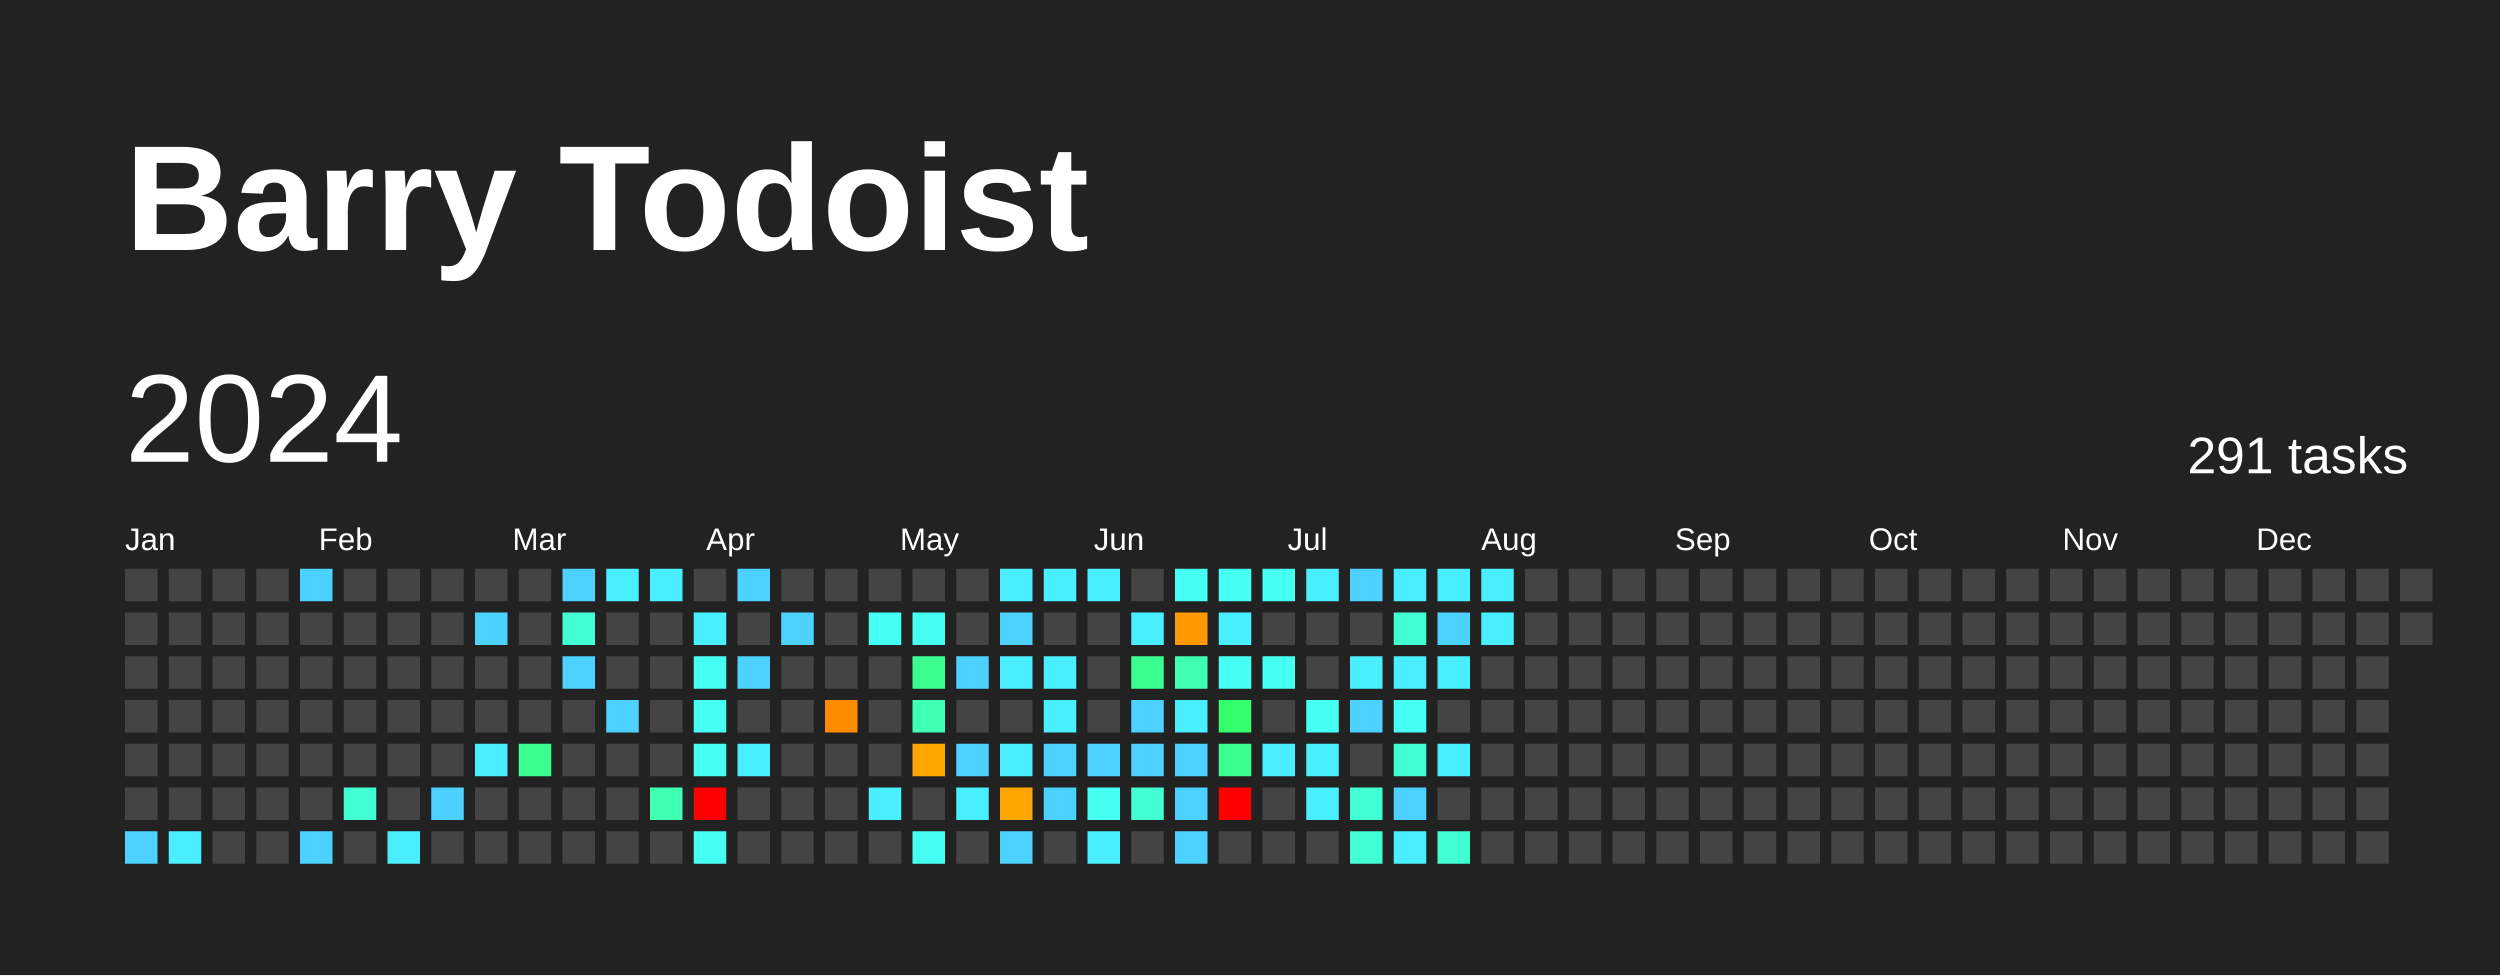
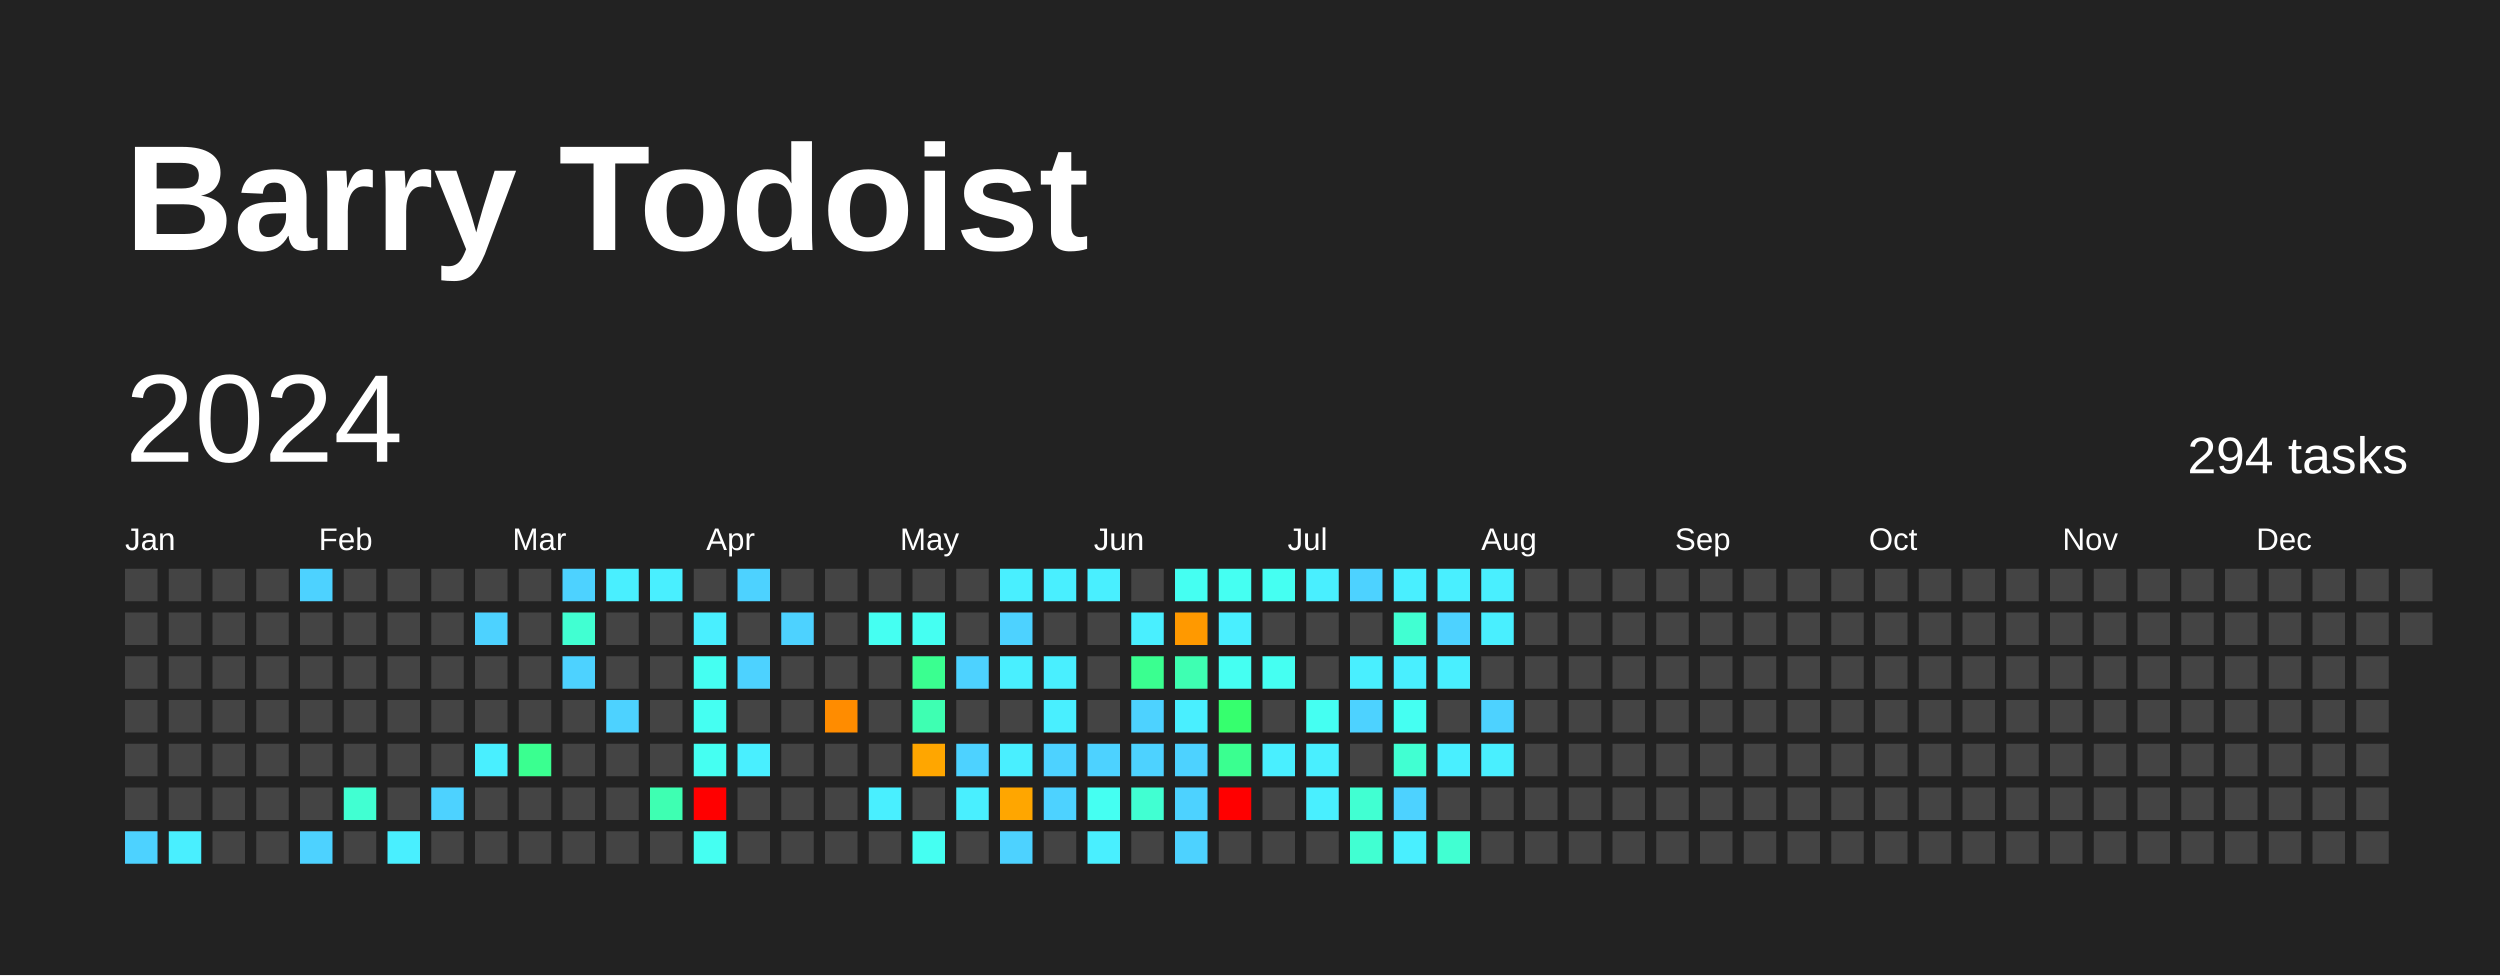
<svg xmlns="http://www.w3.org/2000/svg" baseProfile="full" height="78mm" version="1.1" viewBox="0,0,200,78" width="200mm">
  <defs />
  <rect fill="#222222" height="78" width="200" x="0" y="0" />
  <text fill="#FFFFFF" style="font-size:12px; font-family:Arial; font-weight:bold;" x="10" y="20">Barry Todoist</text>
  <text dominant-baseline="hanging" fill="#FFFFFF" style="font-size:10.0px; font-family:Arial;" x="10" y="30">2024</text>
-   <text dominant-baseline="hanging" fill="#FFFFFF" style="font-size:4.125px; font-family:Arial;" x="175" y="35">291 tasks</text>
+   <text dominant-baseline="hanging" fill="#FFFFFF" style="font-size:4.125px; font-family:Arial;" x="175" y="35">294 tasks</text>
  <text fill="#FFFFFF" style="font-size:2.5px; font-family:Arial" x="10.0" y="44">Jan</text>
  <text fill="#FFFFFF" style="font-size:2.5px; font-family:Arial" x="25.5" y="44">Feb</text>
  <text fill="#FFFFFF" style="font-size:2.5px; font-family:Arial" x="41.0" y="44">Mar</text>
  <text fill="#FFFFFF" style="font-size:2.5px; font-family:Arial" x="56.5" y="44">Apr</text>
  <text fill="#FFFFFF" style="font-size:2.5px; font-family:Arial" x="72.0" y="44">May</text>
  <text fill="#FFFFFF" style="font-size:2.5px; font-family:Arial" x="87.5" y="44">Jun</text>
  <text fill="#FFFFFF" style="font-size:2.5px; font-family:Arial" x="103.0" y="44">Jul</text>
  <text fill="#FFFFFF" style="font-size:2.5px; font-family:Arial" x="118.5" y="44">Aug</text>
  <text fill="#FFFFFF" style="font-size:2.5px; font-family:Arial" x="134.0" y="44">Sep</text>
  <text fill="#FFFFFF" style="font-size:2.5px; font-family:Arial" x="149.5" y="44">Oct</text>
  <text fill="#FFFFFF" style="font-size:2.5px; font-family:Arial" x="165.0" y="44">Nov</text>
  <text fill="#FFFFFF" style="font-size:2.5px; font-family:Arial" x="180.5" y="44">Dec</text>
  <rect fill="#444444" height="2.6" width="2.6" x="10.0" y="45.5" />
  <rect fill="#444444" height="2.6" width="2.6" x="10.0" y="49.0" />
  <rect fill="#444444" height="2.6" width="2.6" x="10.0" y="52.5" />
  <rect fill="#444444" height="2.6" width="2.6" x="10.0" y="56.0" />
  <rect fill="#444444" height="2.6" width="2.6" x="10.0" y="59.5" />
  <rect fill="#444444" height="2.6" width="2.6" x="10.0" y="63.0" />
  <rect fill="#4dd2ff" height="2.6" width="2.6" x="10.0" y="66.5" />
  <rect fill="#444444" height="2.6" width="2.6" x="13.5" y="45.5" />
  <rect fill="#444444" height="2.6" width="2.6" x="13.5" y="49.0" />
  <rect fill="#444444" height="2.6" width="2.6" x="13.5" y="52.5" />
  <rect fill="#444444" height="2.6" width="2.6" x="13.5" y="56.0" />
  <rect fill="#444444" height="2.6" width="2.6" x="13.5" y="59.5" />
  <rect fill="#444444" height="2.6" width="2.6" x="13.5" y="63.0" />
  <rect fill="#49efff" height="2.6" width="2.6" x="13.5" y="66.5" />
  <rect fill="#444444" height="2.6" width="2.6" x="17.0" y="45.5" />
  <rect fill="#444444" height="2.6" width="2.6" x="17.0" y="49.0" />
  <rect fill="#444444" height="2.6" width="2.6" x="17.0" y="52.5" />
  <rect fill="#444444" height="2.6" width="2.6" x="17.0" y="56.0" />
  <rect fill="#444444" height="2.6" width="2.6" x="17.0" y="59.5" />
  <rect fill="#444444" height="2.6" width="2.6" x="17.0" y="63.0" />
  <rect fill="#444444" height="2.6" width="2.6" x="17.0" y="66.5" />
  <rect fill="#444444" height="2.6" width="2.6" x="20.5" y="45.5" />
  <rect fill="#444444" height="2.6" width="2.6" x="20.5" y="49.0" />
  <rect fill="#444444" height="2.6" width="2.6" x="20.5" y="52.5" />
  <rect fill="#444444" height="2.6" width="2.6" x="20.5" y="56.0" />
  <rect fill="#444444" height="2.6" width="2.6" x="20.5" y="59.5" />
  <rect fill="#444444" height="2.6" width="2.6" x="20.5" y="63.0" />
  <rect fill="#444444" height="2.6" width="2.6" x="20.5" y="66.5" />
  <rect fill="#4dd2ff" height="2.6" width="2.6" x="24.0" y="45.5" />
  <rect fill="#444444" height="2.6" width="2.6" x="24.0" y="49.0" />
  <rect fill="#444444" height="2.6" width="2.6" x="24.0" y="52.5" />
  <rect fill="#444444" height="2.6" width="2.6" x="24.0" y="56.0" />
  <rect fill="#444444" height="2.6" width="2.6" x="24.0" y="59.5" />
  <rect fill="#444444" height="2.6" width="2.6" x="24.0" y="63.0" />
  <rect fill="#4dd2ff" height="2.6" width="2.6" x="24.0" y="66.5" />
  <rect fill="#444444" height="2.6" width="2.6" x="27.5" y="45.5" />
  <rect fill="#444444" height="2.6" width="2.6" x="27.5" y="49.0" />
  <rect fill="#444444" height="2.6" width="2.6" x="27.5" y="52.5" />
  <rect fill="#444444" height="2.6" width="2.6" x="27.5" y="56.0" />
  <rect fill="#444444" height="2.6" width="2.6" x="27.5" y="59.5" />
  <rect fill="#41ffd2" height="2.6" width="2.6" x="27.5" y="63.0" />
  <rect fill="#444444" height="2.6" width="2.6" x="27.5" y="66.5" />
  <rect fill="#444444" height="2.6" width="2.6" x="31.0" y="45.5" />
  <rect fill="#444444" height="2.6" width="2.6" x="31.0" y="49.0" />
  <rect fill="#444444" height="2.6" width="2.6" x="31.0" y="52.5" />
  <rect fill="#444444" height="2.6" width="2.6" x="31.0" y="56.0" />
  <rect fill="#444444" height="2.6" width="2.6" x="31.0" y="59.5" />
  <rect fill="#444444" height="2.6" width="2.6" x="31.0" y="63.0" />
  <rect fill="#49efff" height="2.6" width="2.6" x="31.0" y="66.5" />
  <rect fill="#444444" height="2.6" width="2.6" x="34.5" y="45.5" />
  <rect fill="#444444" height="2.6" width="2.6" x="34.5" y="49.0" />
  <rect fill="#444444" height="2.6" width="2.6" x="34.5" y="52.5" />
  <rect fill="#444444" height="2.6" width="2.6" x="34.5" y="56.0" />
  <rect fill="#444444" height="2.6" width="2.6" x="34.5" y="59.5" />
  <rect fill="#4dd2ff" height="2.6" width="2.6" x="34.5" y="63.0" />
  <rect fill="#444444" height="2.6" width="2.6" x="34.5" y="66.5" />
  <rect fill="#444444" height="2.6" width="2.6" x="38.0" y="45.5" />
  <rect fill="#4dd2ff" height="2.6" width="2.6" x="38.0" y="49.0" />
  <rect fill="#444444" height="2.6" width="2.6" x="38.0" y="52.5" />
  <rect fill="#444444" height="2.6" width="2.6" x="38.0" y="56.0" />
  <rect fill="#49efff" height="2.6" width="2.6" x="38.0" y="59.5" />
  <rect fill="#444444" height="2.6" width="2.6" x="38.0" y="63.0" />
  <rect fill="#444444" height="2.6" width="2.6" x="38.0" y="66.5" />
  <rect fill="#444444" height="2.6" width="2.6" x="41.5" y="45.5" />
  <rect fill="#444444" height="2.6" width="2.6" x="41.5" y="49.0" />
  <rect fill="#444444" height="2.6" width="2.6" x="41.5" y="52.5" />
  <rect fill="#444444" height="2.6" width="2.6" x="41.5" y="56.0" />
  <rect fill="#3aff90" height="2.6" width="2.6" x="41.5" y="59.5" />
  <rect fill="#444444" height="2.6" width="2.6" x="41.5" y="63.0" />
  <rect fill="#444444" height="2.6" width="2.6" x="41.5" y="66.5" />
  <rect fill="#4dd2ff" height="2.6" width="2.6" x="45.0" y="45.5" />
  <rect fill="#41ffd2" height="2.6" width="2.6" x="45.0" y="49.0" />
  <rect fill="#4dd2ff" height="2.6" width="2.6" x="45.0" y="52.5" />
  <rect fill="#444444" height="2.6" width="2.6" x="45.0" y="56.0" />
  <rect fill="#444444" height="2.6" width="2.6" x="45.0" y="59.5" />
  <rect fill="#444444" height="2.6" width="2.6" x="45.0" y="63.0" />
  <rect fill="#444444" height="2.6" width="2.6" x="45.0" y="66.5" />
  <rect fill="#49efff" height="2.6" width="2.6" x="48.5" y="45.5" />
  <rect fill="#444444" height="2.6" width="2.6" x="48.5" y="49.0" />
  <rect fill="#444444" height="2.6" width="2.6" x="48.5" y="52.5" />
  <rect fill="#4dd2ff" height="2.6" width="2.6" x="48.5" y="56.0" />
  <rect fill="#444444" height="2.6" width="2.6" x="48.5" y="59.5" />
  <rect fill="#444444" height="2.6" width="2.6" x="48.5" y="63.0" />
  <rect fill="#444444" height="2.6" width="2.6" x="48.5" y="66.5" />
  <rect fill="#49efff" height="2.6" width="2.6" x="52.0" y="45.5" />
  <rect fill="#444444" height="2.6" width="2.6" x="52.0" y="49.0" />
  <rect fill="#444444" height="2.6" width="2.6" x="52.0" y="52.5" />
  <rect fill="#444444" height="2.6" width="2.6" x="52.0" y="56.0" />
  <rect fill="#444444" height="2.6" width="2.6" x="52.0" y="59.5" />
  <rect fill="#3effb2" height="2.6" width="2.6" x="52.0" y="63.0" />
  <rect fill="#444444" height="2.6" width="2.6" x="52.0" y="66.5" />
  <rect fill="#444444" height="2.6" width="2.6" x="55.5" y="45.5" />
  <rect fill="#49efff" height="2.6" width="2.6" x="55.5" y="49.0" />
  <rect fill="#45fff2" height="2.6" width="2.6" x="55.5" y="52.5" />
  <rect fill="#45fff2" height="2.6" width="2.6" x="55.5" y="56.0" />
  <rect fill="#45fff2" height="2.6" width="2.6" x="55.5" y="59.5" />
  <rect fill="red" height="2.6" width="2.6" x="55.5" y="63.0" />
  <rect fill="#45fff2" height="2.6" width="2.6" x="55.5" y="66.5" />
  <rect fill="#4dd2ff" height="2.6" width="2.6" x="59.0" y="45.5" />
  <rect fill="#444444" height="2.6" width="2.6" x="59.0" y="49.0" />
  <rect fill="#4dd2ff" height="2.6" width="2.6" x="59.0" y="52.5" />
  <rect fill="#444444" height="2.6" width="2.6" x="59.0" y="56.0" />
  <rect fill="#49efff" height="2.6" width="2.6" x="59.0" y="59.5" />
  <rect fill="#444444" height="2.6" width="2.6" x="59.0" y="63.0" />
  <rect fill="#444444" height="2.6" width="2.6" x="59.0" y="66.5" />
  <rect fill="#444444" height="2.6" width="2.6" x="62.5" y="45.5" />
  <rect fill="#4dd2ff" height="2.6" width="2.6" x="62.5" y="49.0" />
  <rect fill="#444444" height="2.6" width="2.6" x="62.5" y="52.5" />
  <rect fill="#444444" height="2.6" width="2.6" x="62.5" y="56.0" />
  <rect fill="#444444" height="2.6" width="2.6" x="62.5" y="59.5" />
  <rect fill="#444444" height="2.6" width="2.6" x="62.5" y="63.0" />
  <rect fill="#444444" height="2.6" width="2.6" x="62.5" y="66.5" />
  <rect fill="#444444" height="2.6" width="2.6" x="66.0" y="45.5" />
  <rect fill="#444444" height="2.6" width="2.6" x="66.0" y="49.0" />
  <rect fill="#444444" height="2.6" width="2.6" x="66.0" y="52.5" />
  <rect fill="#ff8c00" height="2.6" width="2.6" x="66.0" y="56.0" />
  <rect fill="#444444" height="2.6" width="2.6" x="66.0" y="59.5" />
  <rect fill="#444444" height="2.6" width="2.6" x="66.0" y="63.0" />
  <rect fill="#444444" height="2.6" width="2.6" x="66.0" y="66.5" />
  <rect fill="#444444" height="2.6" width="2.6" x="69.5" y="45.5" />
  <rect fill="#45fff2" height="2.6" width="2.6" x="69.5" y="49.0" />
  <rect fill="#444444" height="2.6" width="2.6" x="69.5" y="52.5" />
  <rect fill="#444444" height="2.6" width="2.6" x="69.5" y="56.0" />
  <rect fill="#444444" height="2.6" width="2.6" x="69.5" y="59.5" />
  <rect fill="#49efff" height="2.6" width="2.6" x="69.5" y="63.0" />
  <rect fill="#444444" height="2.6" width="2.6" x="69.5" y="66.5" />
  <rect fill="#444444" height="2.6" width="2.6" x="73.0" y="45.5" />
  <rect fill="#45fff2" height="2.6" width="2.6" x="73.0" y="49.0" />
  <rect fill="#3aff90" height="2.6" width="2.6" x="73.0" y="52.5" />
  <rect fill="#3effb2" height="2.6" width="2.6" x="73.0" y="56.0" />
  <rect fill="#ffa600" height="2.6" width="2.6" x="73.0" y="59.5" />
  <rect fill="#444444" height="2.6" width="2.6" x="73.0" y="63.0" />
  <rect fill="#45fff2" height="2.6" width="2.6" x="73.0" y="66.5" />
  <rect fill="#444444" height="2.6" width="2.6" x="76.5" y="45.5" />
  <rect fill="#444444" height="2.6" width="2.6" x="76.5" y="49.0" />
  <rect fill="#4dd2ff" height="2.6" width="2.6" x="76.5" y="52.5" />
  <rect fill="#444444" height="2.6" width="2.6" x="76.5" y="56.0" />
  <rect fill="#4dd2ff" height="2.6" width="2.6" x="76.5" y="59.5" />
  <rect fill="#49efff" height="2.6" width="2.6" x="76.5" y="63.0" />
  <rect fill="#444444" height="2.6" width="2.6" x="76.5" y="66.5" />
  <rect fill="#49efff" height="2.6" width="2.6" x="80.0" y="45.5" />
  <rect fill="#4dd2ff" height="2.6" width="2.6" x="80.0" y="49.0" />
  <rect fill="#49efff" height="2.6" width="2.6" x="80.0" y="52.5" />
  <rect fill="#444444" height="2.6" width="2.6" x="80.0" y="56.0" />
  <rect fill="#49efff" height="2.6" width="2.6" x="80.0" y="59.5" />
  <rect fill="#ffa600" height="2.6" width="2.6" x="80.0" y="63.0" />
  <rect fill="#4dd2ff" height="2.6" width="2.6" x="80.0" y="66.5" />
  <rect fill="#49efff" height="2.6" width="2.6" x="83.5" y="45.5" />
  <rect fill="#444444" height="2.6" width="2.6" x="83.5" y="49.0" />
  <rect fill="#49efff" height="2.6" width="2.6" x="83.5" y="52.5" />
  <rect fill="#49efff" height="2.6" width="2.6" x="83.5" y="56.0" />
  <rect fill="#4dd2ff" height="2.6" width="2.6" x="83.5" y="59.5" />
  <rect fill="#4dd2ff" height="2.6" width="2.6" x="83.5" y="63.0" />
  <rect fill="#444444" height="2.6" width="2.6" x="83.5" y="66.5" />
  <rect fill="#49efff" height="2.6" width="2.6" x="87.0" y="45.5" />
  <rect fill="#444444" height="2.6" width="2.6" x="87.0" y="49.0" />
  <rect fill="#444444" height="2.6" width="2.6" x="87.0" y="52.5" />
  <rect fill="#444444" height="2.6" width="2.6" x="87.0" y="56.0" />
  <rect fill="#4dd2ff" height="2.6" width="2.6" x="87.0" y="59.5" />
  <rect fill="#45fff2" height="2.6" width="2.6" x="87.0" y="63.0" />
  <rect fill="#49efff" height="2.6" width="2.6" x="87.0" y="66.5" />
  <rect fill="#444444" height="2.6" width="2.6" x="90.5" y="45.5" />
  <rect fill="#49efff" height="2.6" width="2.6" x="90.5" y="49.0" />
  <rect fill="#3aff90" height="2.6" width="2.6" x="90.5" y="52.5" />
  <rect fill="#4dd2ff" height="2.6" width="2.6" x="90.5" y="56.0" />
  <rect fill="#4dd2ff" height="2.6" width="2.6" x="90.5" y="59.5" />
  <rect fill="#41ffd2" height="2.6" width="2.6" x="90.5" y="63.0" />
  <rect fill="#444444" height="2.6" width="2.6" x="90.5" y="66.5" />
  <rect fill="#45fff2" height="2.6" width="2.6" x="94.0" y="45.5" />
  <rect fill="#ff9900" height="2.6" width="2.6" x="94.0" y="49.0" />
  <rect fill="#3effb2" height="2.6" width="2.6" x="94.0" y="52.5" />
  <rect fill="#49efff" height="2.6" width="2.6" x="94.0" y="56.0" />
  <rect fill="#4dd2ff" height="2.6" width="2.6" x="94.0" y="59.5" />
  <rect fill="#4dd2ff" height="2.6" width="2.6" x="94.0" y="63.0" />
  <rect fill="#4dd2ff" height="2.6" width="2.6" x="94.0" y="66.5" />
  <rect fill="#45fff2" height="2.6" width="2.6" x="97.5" y="45.5" />
  <rect fill="#49efff" height="2.6" width="2.6" x="97.5" y="49.0" />
  <rect fill="#45fff2" height="2.6" width="2.6" x="97.5" y="52.5" />
  <rect fill="#36ff6e" height="2.6" width="2.6" x="97.5" y="56.0" />
  <rect fill="#3aff90" height="2.6" width="2.6" x="97.5" y="59.5" />
  <rect fill="red" height="2.6" width="2.6" x="97.5" y="63.0" />
  <rect fill="#444444" height="2.6" width="2.6" x="97.5" y="66.5" />
  <rect fill="#45fff2" height="2.6" width="2.6" x="101.0" y="45.5" />
  <rect fill="#444444" height="2.6" width="2.6" x="101.0" y="49.0" />
  <rect fill="#45fff2" height="2.6" width="2.6" x="101.0" y="52.5" />
  <rect fill="#444444" height="2.6" width="2.6" x="101.0" y="56.0" />
  <rect fill="#49efff" height="2.6" width="2.6" x="101.0" y="59.5" />
  <rect fill="#444444" height="2.6" width="2.6" x="101.0" y="63.0" />
  <rect fill="#444444" height="2.6" width="2.6" x="101.0" y="66.5" />
  <rect fill="#49efff" height="2.6" width="2.6" x="104.5" y="45.5" />
  <rect fill="#444444" height="2.6" width="2.6" x="104.5" y="49.0" />
  <rect fill="#444444" height="2.6" width="2.6" x="104.5" y="52.5" />
  <rect fill="#45fff2" height="2.6" width="2.6" x="104.5" y="56.0" />
  <rect fill="#49efff" height="2.6" width="2.6" x="104.5" y="59.5" />
  <rect fill="#49efff" height="2.6" width="2.6" x="104.5" y="63.0" />
  <rect fill="#444444" height="2.6" width="2.6" x="104.5" y="66.5" />
  <rect fill="#4dd2ff" height="2.6" width="2.6" x="108.0" y="45.5" />
  <rect fill="#444444" height="2.6" width="2.6" x="108.0" y="49.0" />
  <rect fill="#49efff" height="2.6" width="2.6" x="108.0" y="52.5" />
  <rect fill="#4dd2ff" height="2.6" width="2.6" x="108.0" y="56.0" />
  <rect fill="#444444" height="2.6" width="2.6" x="108.0" y="59.5" />
  <rect fill="#41ffd2" height="2.6" width="2.6" x="108.0" y="63.0" />
  <rect fill="#41ffd2" height="2.6" width="2.6" x="108.0" y="66.5" />
  <rect fill="#49efff" height="2.6" width="2.6" x="111.5" y="45.5" />
  <rect fill="#41ffd2" height="2.6" width="2.6" x="111.5" y="49.0" />
  <rect fill="#49efff" height="2.6" width="2.6" x="111.5" y="52.5" />
  <rect fill="#45fff2" height="2.6" width="2.6" x="111.5" y="56.0" />
  <rect fill="#41ffd2" height="2.6" width="2.6" x="111.5" y="59.5" />
  <rect fill="#4dd2ff" height="2.6" width="2.6" x="111.5" y="63.0" />
  <rect fill="#49efff" height="2.6" width="2.6" x="111.5" y="66.5" />
  <rect fill="#49efff" height="2.6" width="2.6" x="115.0" y="45.5" />
  <rect fill="#4dd2ff" height="2.6" width="2.6" x="115.0" y="49.0" />
  <rect fill="#49efff" height="2.6" width="2.6" x="115.0" y="52.5" />
  <rect fill="#444444" height="2.6" width="2.6" x="115.0" y="56.0" />
  <rect fill="#49efff" height="2.6" width="2.6" x="115.0" y="59.5" />
  <rect fill="#444444" height="2.6" width="2.6" x="115.0" y="63.0" />
  <rect fill="#41ffd2" height="2.6" width="2.6" x="115.0" y="66.5" />
  <rect fill="#49efff" height="2.6" width="2.6" x="118.5" y="45.5" />
  <rect fill="#49efff" height="2.6" width="2.6" x="118.5" y="49.0" />
  <rect fill="#444444" height="2.6" width="2.6" x="118.5" y="52.5" />
-   <rect fill="#444444" height="2.6" width="2.6" x="118.5" y="56.0" />
-   <rect fill="#444444" height="2.6" width="2.6" x="118.5" y="59.5" />
+   <rect fill="#4dd2ff" height="2.6" width="2.6" x="118.5" y="56.0" />
+   <rect fill="#49efff" height="2.6" width="2.6" x="118.5" y="59.5" />
  <rect fill="#444444" height="2.6" width="2.6" x="118.5" y="63.0" />
  <rect fill="#444444" height="2.6" width="2.6" x="118.5" y="66.5" />
  <rect fill="#444444" height="2.6" width="2.6" x="122.0" y="45.5" />
  <rect fill="#444444" height="2.6" width="2.6" x="122.0" y="49.0" />
  <rect fill="#444444" height="2.6" width="2.6" x="122.0" y="52.5" />
  <rect fill="#444444" height="2.6" width="2.6" x="122.0" y="56.0" />
  <rect fill="#444444" height="2.6" width="2.6" x="122.0" y="59.5" />
  <rect fill="#444444" height="2.6" width="2.6" x="122.0" y="63.0" />
  <rect fill="#444444" height="2.6" width="2.6" x="122.0" y="66.5" />
  <rect fill="#444444" height="2.6" width="2.6" x="125.5" y="45.5" />
  <rect fill="#444444" height="2.6" width="2.6" x="125.5" y="49.0" />
  <rect fill="#444444" height="2.6" width="2.6" x="125.5" y="52.5" />
  <rect fill="#444444" height="2.6" width="2.6" x="125.5" y="56.0" />
  <rect fill="#444444" height="2.6" width="2.6" x="125.5" y="59.5" />
  <rect fill="#444444" height="2.6" width="2.6" x="125.5" y="63.0" />
  <rect fill="#444444" height="2.6" width="2.6" x="125.5" y="66.5" />
  <rect fill="#444444" height="2.6" width="2.6" x="129.0" y="45.5" />
  <rect fill="#444444" height="2.6" width="2.6" x="129.0" y="49.0" />
  <rect fill="#444444" height="2.6" width="2.6" x="129.0" y="52.5" />
  <rect fill="#444444" height="2.6" width="2.6" x="129.0" y="56.0" />
  <rect fill="#444444" height="2.6" width="2.6" x="129.0" y="59.5" />
  <rect fill="#444444" height="2.6" width="2.6" x="129.0" y="63.0" />
  <rect fill="#444444" height="2.6" width="2.6" x="129.0" y="66.5" />
  <rect fill="#444444" height="2.6" width="2.6" x="132.5" y="45.5" />
  <rect fill="#444444" height="2.6" width="2.6" x="132.5" y="49.0" />
  <rect fill="#444444" height="2.6" width="2.6" x="132.5" y="52.5" />
  <rect fill="#444444" height="2.6" width="2.6" x="132.5" y="56.0" />
  <rect fill="#444444" height="2.6" width="2.6" x="132.5" y="59.5" />
  <rect fill="#444444" height="2.6" width="2.6" x="132.5" y="63.0" />
  <rect fill="#444444" height="2.6" width="2.6" x="132.5" y="66.5" />
  <rect fill="#444444" height="2.6" width="2.6" x="136.0" y="45.5" />
  <rect fill="#444444" height="2.6" width="2.6" x="136.0" y="49.0" />
  <rect fill="#444444" height="2.6" width="2.6" x="136.0" y="52.5" />
  <rect fill="#444444" height="2.6" width="2.6" x="136.0" y="56.0" />
  <rect fill="#444444" height="2.6" width="2.6" x="136.0" y="59.5" />
  <rect fill="#444444" height="2.6" width="2.6" x="136.0" y="63.0" />
  <rect fill="#444444" height="2.6" width="2.6" x="136.0" y="66.5" />
  <rect fill="#444444" height="2.6" width="2.6" x="139.5" y="45.5" />
  <rect fill="#444444" height="2.6" width="2.6" x="139.5" y="49.0" />
  <rect fill="#444444" height="2.6" width="2.6" x="139.5" y="52.5" />
  <rect fill="#444444" height="2.6" width="2.6" x="139.5" y="56.0" />
  <rect fill="#444444" height="2.6" width="2.6" x="139.5" y="59.5" />
  <rect fill="#444444" height="2.6" width="2.6" x="139.5" y="63.0" />
  <rect fill="#444444" height="2.6" width="2.6" x="139.5" y="66.5" />
  <rect fill="#444444" height="2.6" width="2.6" x="143.0" y="45.5" />
  <rect fill="#444444" height="2.6" width="2.6" x="143.0" y="49.0" />
  <rect fill="#444444" height="2.6" width="2.6" x="143.0" y="52.5" />
  <rect fill="#444444" height="2.6" width="2.6" x="143.0" y="56.0" />
  <rect fill="#444444" height="2.6" width="2.6" x="143.0" y="59.5" />
  <rect fill="#444444" height="2.6" width="2.6" x="143.0" y="63.0" />
  <rect fill="#444444" height="2.6" width="2.6" x="143.0" y="66.5" />
  <rect fill="#444444" height="2.6" width="2.6" x="146.5" y="45.5" />
  <rect fill="#444444" height="2.6" width="2.6" x="146.5" y="49.0" />
  <rect fill="#444444" height="2.6" width="2.6" x="146.5" y="52.5" />
  <rect fill="#444444" height="2.6" width="2.6" x="146.5" y="56.0" />
  <rect fill="#444444" height="2.6" width="2.6" x="146.5" y="59.5" />
  <rect fill="#444444" height="2.6" width="2.6" x="146.5" y="63.0" />
  <rect fill="#444444" height="2.6" width="2.6" x="146.5" y="66.5" />
  <rect fill="#444444" height="2.6" width="2.6" x="150.0" y="45.5" />
  <rect fill="#444444" height="2.6" width="2.6" x="150.0" y="49.0" />
  <rect fill="#444444" height="2.6" width="2.6" x="150.0" y="52.5" />
  <rect fill="#444444" height="2.6" width="2.6" x="150.0" y="56.0" />
  <rect fill="#444444" height="2.6" width="2.6" x="150.0" y="59.5" />
  <rect fill="#444444" height="2.6" width="2.6" x="150.0" y="63.0" />
  <rect fill="#444444" height="2.6" width="2.6" x="150.0" y="66.5" />
  <rect fill="#444444" height="2.6" width="2.6" x="153.5" y="45.5" />
  <rect fill="#444444" height="2.6" width="2.6" x="153.5" y="49.0" />
  <rect fill="#444444" height="2.6" width="2.6" x="153.5" y="52.5" />
  <rect fill="#444444" height="2.6" width="2.6" x="153.5" y="56.0" />
  <rect fill="#444444" height="2.6" width="2.6" x="153.5" y="59.5" />
  <rect fill="#444444" height="2.6" width="2.6" x="153.5" y="63.0" />
  <rect fill="#444444" height="2.6" width="2.6" x="153.5" y="66.5" />
  <rect fill="#444444" height="2.6" width="2.6" x="157.0" y="45.5" />
  <rect fill="#444444" height="2.6" width="2.6" x="157.0" y="49.0" />
  <rect fill="#444444" height="2.6" width="2.6" x="157.0" y="52.5" />
  <rect fill="#444444" height="2.6" width="2.6" x="157.0" y="56.0" />
  <rect fill="#444444" height="2.6" width="2.6" x="157.0" y="59.5" />
  <rect fill="#444444" height="2.6" width="2.6" x="157.0" y="63.0" />
  <rect fill="#444444" height="2.6" width="2.6" x="157.0" y="66.5" />
  <rect fill="#444444" height="2.6" width="2.6" x="160.5" y="45.5" />
  <rect fill="#444444" height="2.6" width="2.6" x="160.5" y="49.0" />
  <rect fill="#444444" height="2.6" width="2.6" x="160.5" y="52.5" />
  <rect fill="#444444" height="2.6" width="2.6" x="160.5" y="56.0" />
  <rect fill="#444444" height="2.6" width="2.6" x="160.5" y="59.5" />
  <rect fill="#444444" height="2.6" width="2.6" x="160.5" y="63.0" />
  <rect fill="#444444" height="2.6" width="2.6" x="160.5" y="66.5" />
  <rect fill="#444444" height="2.6" width="2.6" x="164.0" y="45.5" />
  <rect fill="#444444" height="2.6" width="2.6" x="164.0" y="49.0" />
  <rect fill="#444444" height="2.6" width="2.6" x="164.0" y="52.5" />
  <rect fill="#444444" height="2.6" width="2.6" x="164.0" y="56.0" />
  <rect fill="#444444" height="2.6" width="2.6" x="164.0" y="59.5" />
  <rect fill="#444444" height="2.6" width="2.6" x="164.0" y="63.0" />
  <rect fill="#444444" height="2.6" width="2.6" x="164.0" y="66.5" />
  <rect fill="#444444" height="2.6" width="2.6" x="167.5" y="45.5" />
  <rect fill="#444444" height="2.6" width="2.6" x="167.5" y="49.0" />
  <rect fill="#444444" height="2.6" width="2.6" x="167.5" y="52.5" />
  <rect fill="#444444" height="2.6" width="2.6" x="167.5" y="56.0" />
  <rect fill="#444444" height="2.6" width="2.6" x="167.5" y="59.5" />
  <rect fill="#444444" height="2.6" width="2.6" x="167.5" y="63.0" />
  <rect fill="#444444" height="2.6" width="2.6" x="167.5" y="66.5" />
  <rect fill="#444444" height="2.6" width="2.6" x="171.0" y="45.5" />
  <rect fill="#444444" height="2.6" width="2.6" x="171.0" y="49.0" />
  <rect fill="#444444" height="2.6" width="2.6" x="171.0" y="52.5" />
  <rect fill="#444444" height="2.6" width="2.6" x="171.0" y="56.0" />
  <rect fill="#444444" height="2.6" width="2.6" x="171.0" y="59.5" />
  <rect fill="#444444" height="2.6" width="2.6" x="171.0" y="63.0" />
  <rect fill="#444444" height="2.6" width="2.6" x="171.0" y="66.5" />
  <rect fill="#444444" height="2.6" width="2.6" x="174.5" y="45.5" />
  <rect fill="#444444" height="2.6" width="2.6" x="174.5" y="49.0" />
  <rect fill="#444444" height="2.6" width="2.6" x="174.5" y="52.5" />
  <rect fill="#444444" height="2.6" width="2.6" x="174.5" y="56.0" />
  <rect fill="#444444" height="2.6" width="2.6" x="174.5" y="59.5" />
  <rect fill="#444444" height="2.6" width="2.6" x="174.5" y="63.0" />
  <rect fill="#444444" height="2.6" width="2.6" x="174.5" y="66.5" />
  <rect fill="#444444" height="2.6" width="2.6" x="178.0" y="45.5" />
  <rect fill="#444444" height="2.6" width="2.6" x="178.0" y="49.0" />
  <rect fill="#444444" height="2.6" width="2.6" x="178.0" y="52.5" />
  <rect fill="#444444" height="2.6" width="2.6" x="178.0" y="56.0" />
  <rect fill="#444444" height="2.6" width="2.6" x="178.0" y="59.5" />
  <rect fill="#444444" height="2.6" width="2.6" x="178.0" y="63.0" />
  <rect fill="#444444" height="2.6" width="2.6" x="178.0" y="66.5" />
  <rect fill="#444444" height="2.6" width="2.6" x="181.5" y="45.5" />
  <rect fill="#444444" height="2.6" width="2.6" x="181.5" y="49.0" />
  <rect fill="#444444" height="2.6" width="2.6" x="181.5" y="52.5" />
  <rect fill="#444444" height="2.6" width="2.6" x="181.5" y="56.0" />
  <rect fill="#444444" height="2.6" width="2.6" x="181.5" y="59.5" />
  <rect fill="#444444" height="2.6" width="2.6" x="181.5" y="63.0" />
  <rect fill="#444444" height="2.6" width="2.6" x="181.5" y="66.5" />
  <rect fill="#444444" height="2.6" width="2.6" x="185.0" y="45.5" />
  <rect fill="#444444" height="2.6" width="2.6" x="185.0" y="49.0" />
  <rect fill="#444444" height="2.6" width="2.6" x="185.0" y="52.5" />
  <rect fill="#444444" height="2.6" width="2.6" x="185.0" y="56.0" />
  <rect fill="#444444" height="2.6" width="2.6" x="185.0" y="59.5" />
  <rect fill="#444444" height="2.6" width="2.6" x="185.0" y="63.0" />
  <rect fill="#444444" height="2.6" width="2.6" x="185.0" y="66.5" />
  <rect fill="#444444" height="2.6" width="2.6" x="188.5" y="45.5" />
  <rect fill="#444444" height="2.6" width="2.6" x="188.5" y="49.0" />
  <rect fill="#444444" height="2.6" width="2.6" x="188.5" y="52.5" />
  <rect fill="#444444" height="2.6" width="2.6" x="188.5" y="56.0" />
  <rect fill="#444444" height="2.6" width="2.6" x="188.5" y="59.5" />
  <rect fill="#444444" height="2.6" width="2.6" x="188.5" y="63.0" />
  <rect fill="#444444" height="2.6" width="2.6" x="188.5" y="66.5" />
  <rect fill="#444444" height="2.6" width="2.6" x="192.0" y="45.5" />
  <rect fill="#444444" height="2.6" width="2.6" x="192.0" y="49.0" />
</svg>
